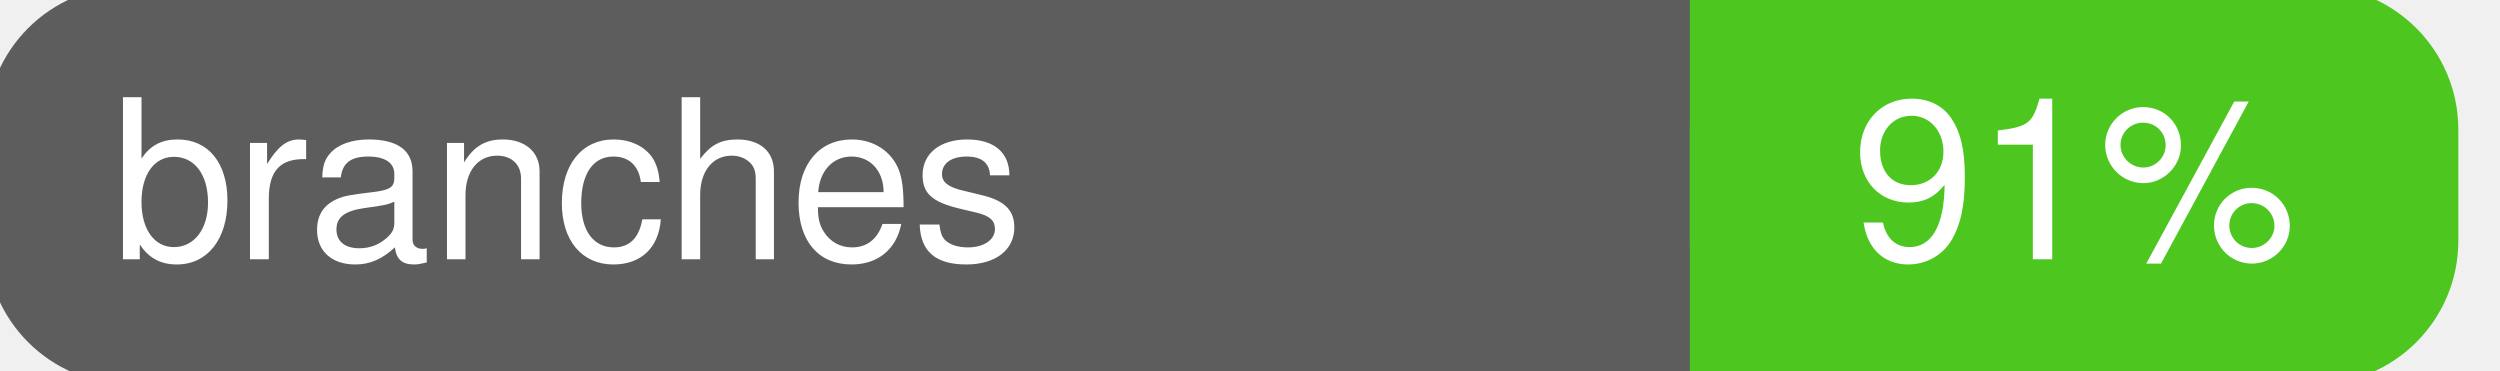
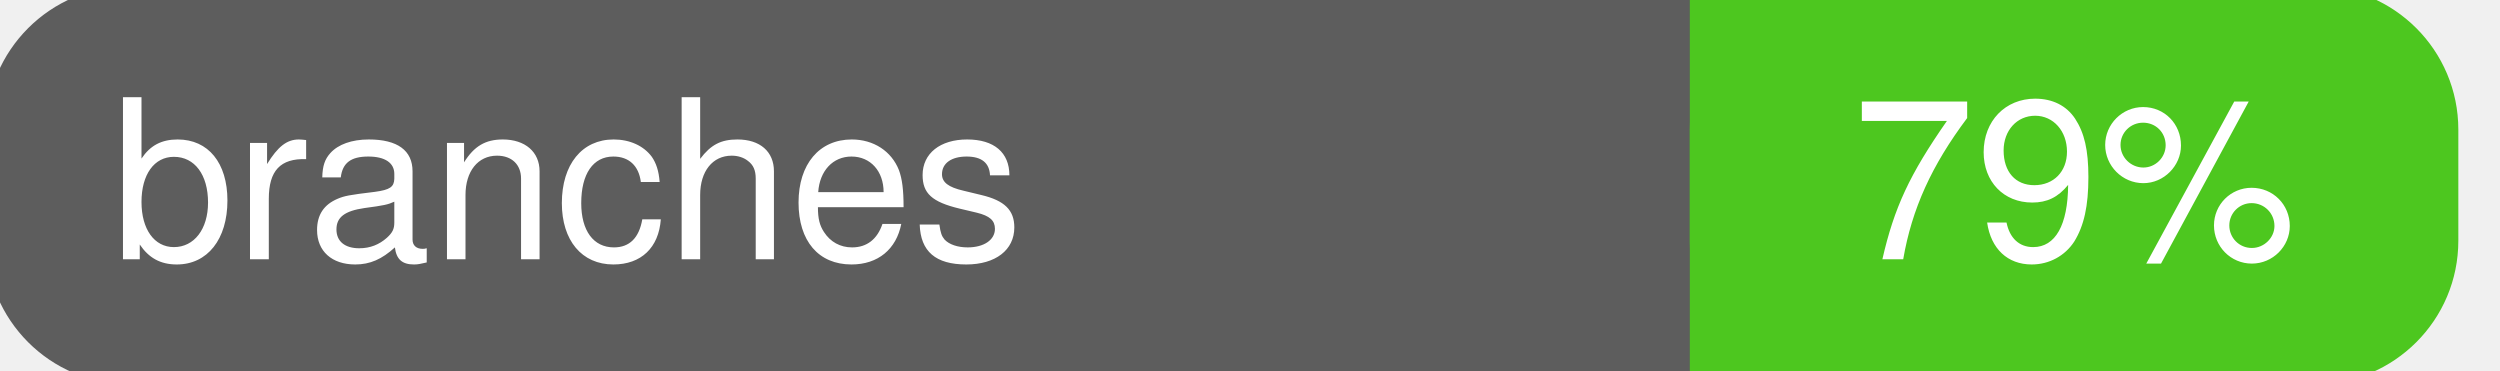
<svg xmlns="http://www.w3.org/2000/svg" width="135" height="20">
  <g>
    <rect id="svg_1" height="20" width="130" y="0" x="0" stroke-width="1.5" stroke="#5d5d5d" fill="#5d5d5d" rx="7" ry="7" />
    <rect id="svg_2" height="20" width="40" y="0" x="92" stroke-width="1.5" stroke="#4dc71f" fill="#4dc71f" rx="7" ry="7" />
    <rect id="svg_3" height="20" width="22" y="0" x="92" stroke-width="1.5" stroke="#4dc71f" fill="#4dc71f" />
    <text xml:space="preserve" text-anchor="start" font-family="Helvetica, Arial, sans-serif" font-size="12" id="svg_4" y="14" x="6" stroke-width="0" stroke="#5d5d5d" fill="#ffffff">branches</text>
-     <text xml:space="preserve" text-anchor="middle" font-family="Helvetica, Arial, sans-serif" font-size="12" id="svg_5" y="14" x="112" stroke-width="0" stroke="#5d5d5d" fill="#ffffff" style="text-anchor: middle">91%</text>
+     <text xml:space="preserve" text-anchor="middle" font-family="Helvetica, Arial, sans-serif" font-size="12" id="svg_5" y="14" x="112" stroke-width="0" stroke="#5d5d5d" fill="#ffffff" style="text-anchor: middle">79%</text>
  </g>
</svg>
